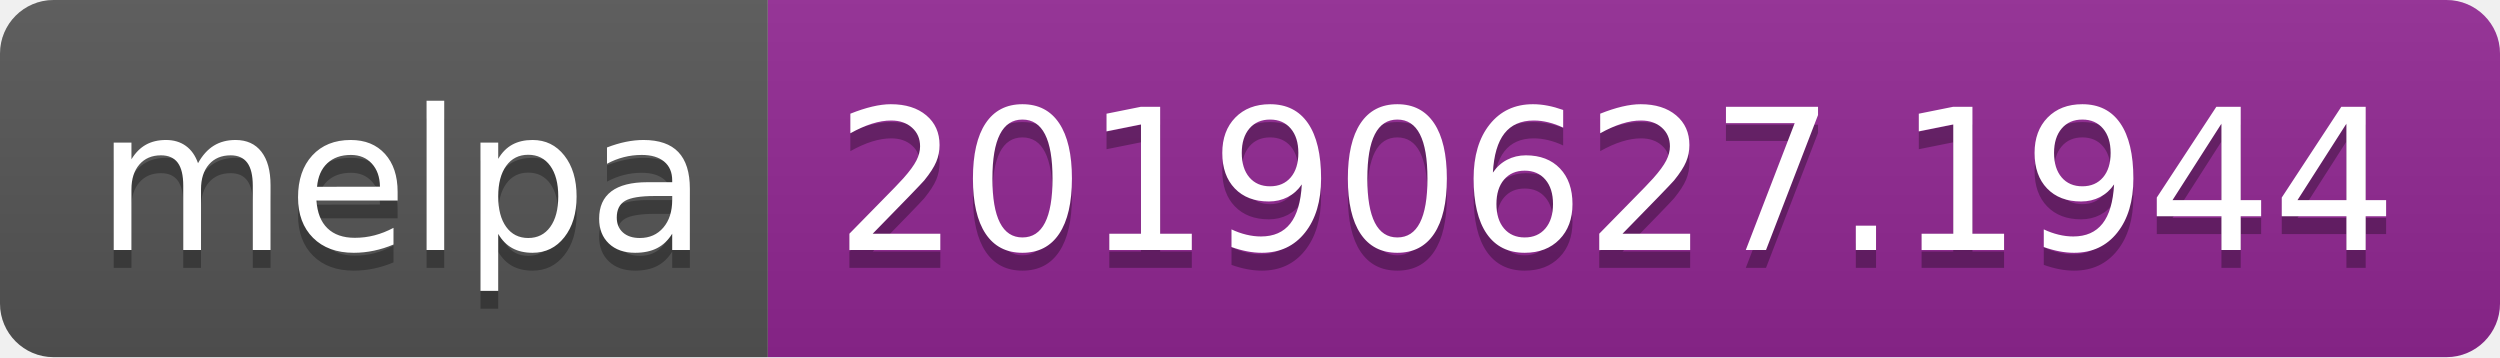
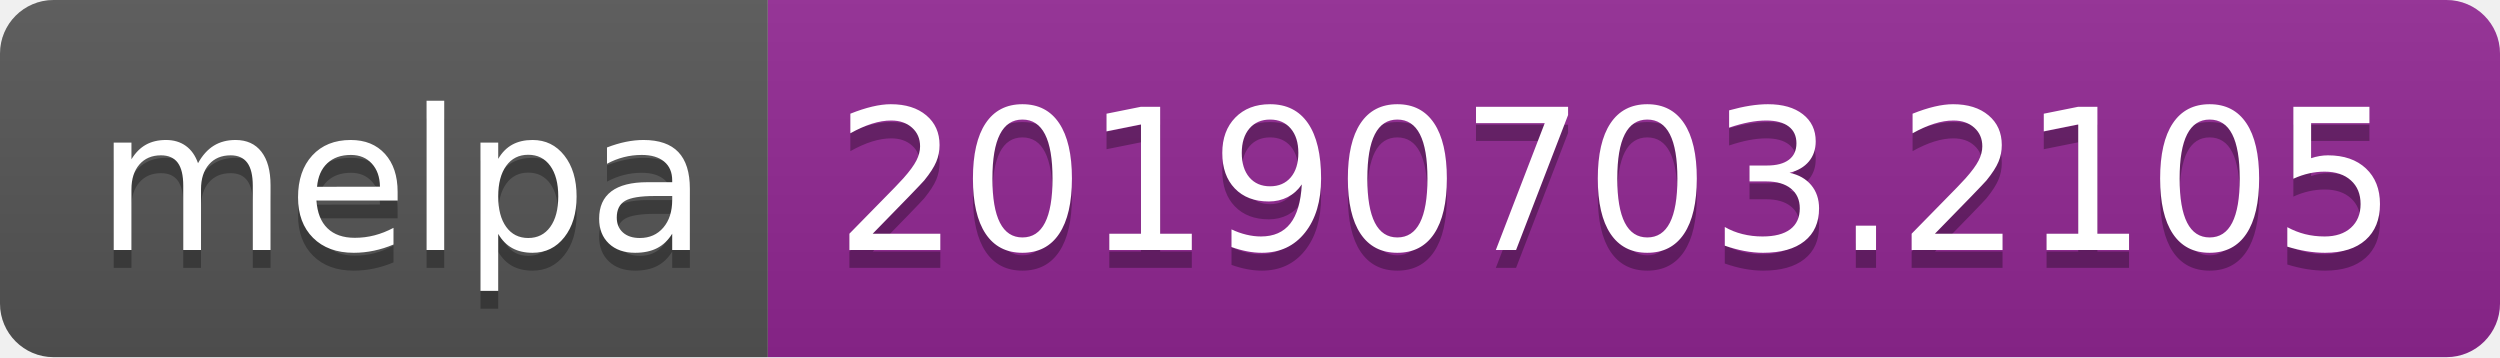
<svg xmlns="http://www.w3.org/2000/svg" width="140" height="20">
  <linearGradient id="b" x2="0" y2="100%">
    <stop offset="0" stop-color="#bbb" stop-opacity=".1" />
    <stop offset="1" stop-opacity=".1" />
  </linearGradient>
  <clipPath id="a">
    <rect width="140" height="20" rx="3" fill="#fff" />
  </clipPath>
  <g clip-path="url(#a)">
    <path fill="#555" d="M0 0h43v20H0z" />
    <path fill="#922793" d="M43 0h97v20H43z" />
    <path fill="url(#b)" d="M0 0h140v20H0z" />
  </g>
  <g fill="#fff" text-anchor="middle" font-family="DejaVu Sans,Verdana,Geneva,sans-serif" font-size="110">
    <text x="225" y="150" fill="#010101" fill-opacity=".3" transform="scale(.1)" textLength="330">melpa</text>
    <text x="225" y="140" transform="scale(.1)" textLength="330">melpa</text>
-     <text x="905" y="150" fill="#010101" fill-opacity=".3" transform="scale(.1)" textLength="870">20190627.1944</text>
-     <text x="905" y="140" transform="scale(.1)" textLength="870">20190627.1944</text>
+     <text x="905" y="150" fill="#010101" fill-opacity=".3" transform="scale(.1)" textLength="870">20190703.2105</text>
+     <text x="905" y="140" transform="scale(.1)" textLength="870">20190703.2105</text>
  </g>
</svg>
